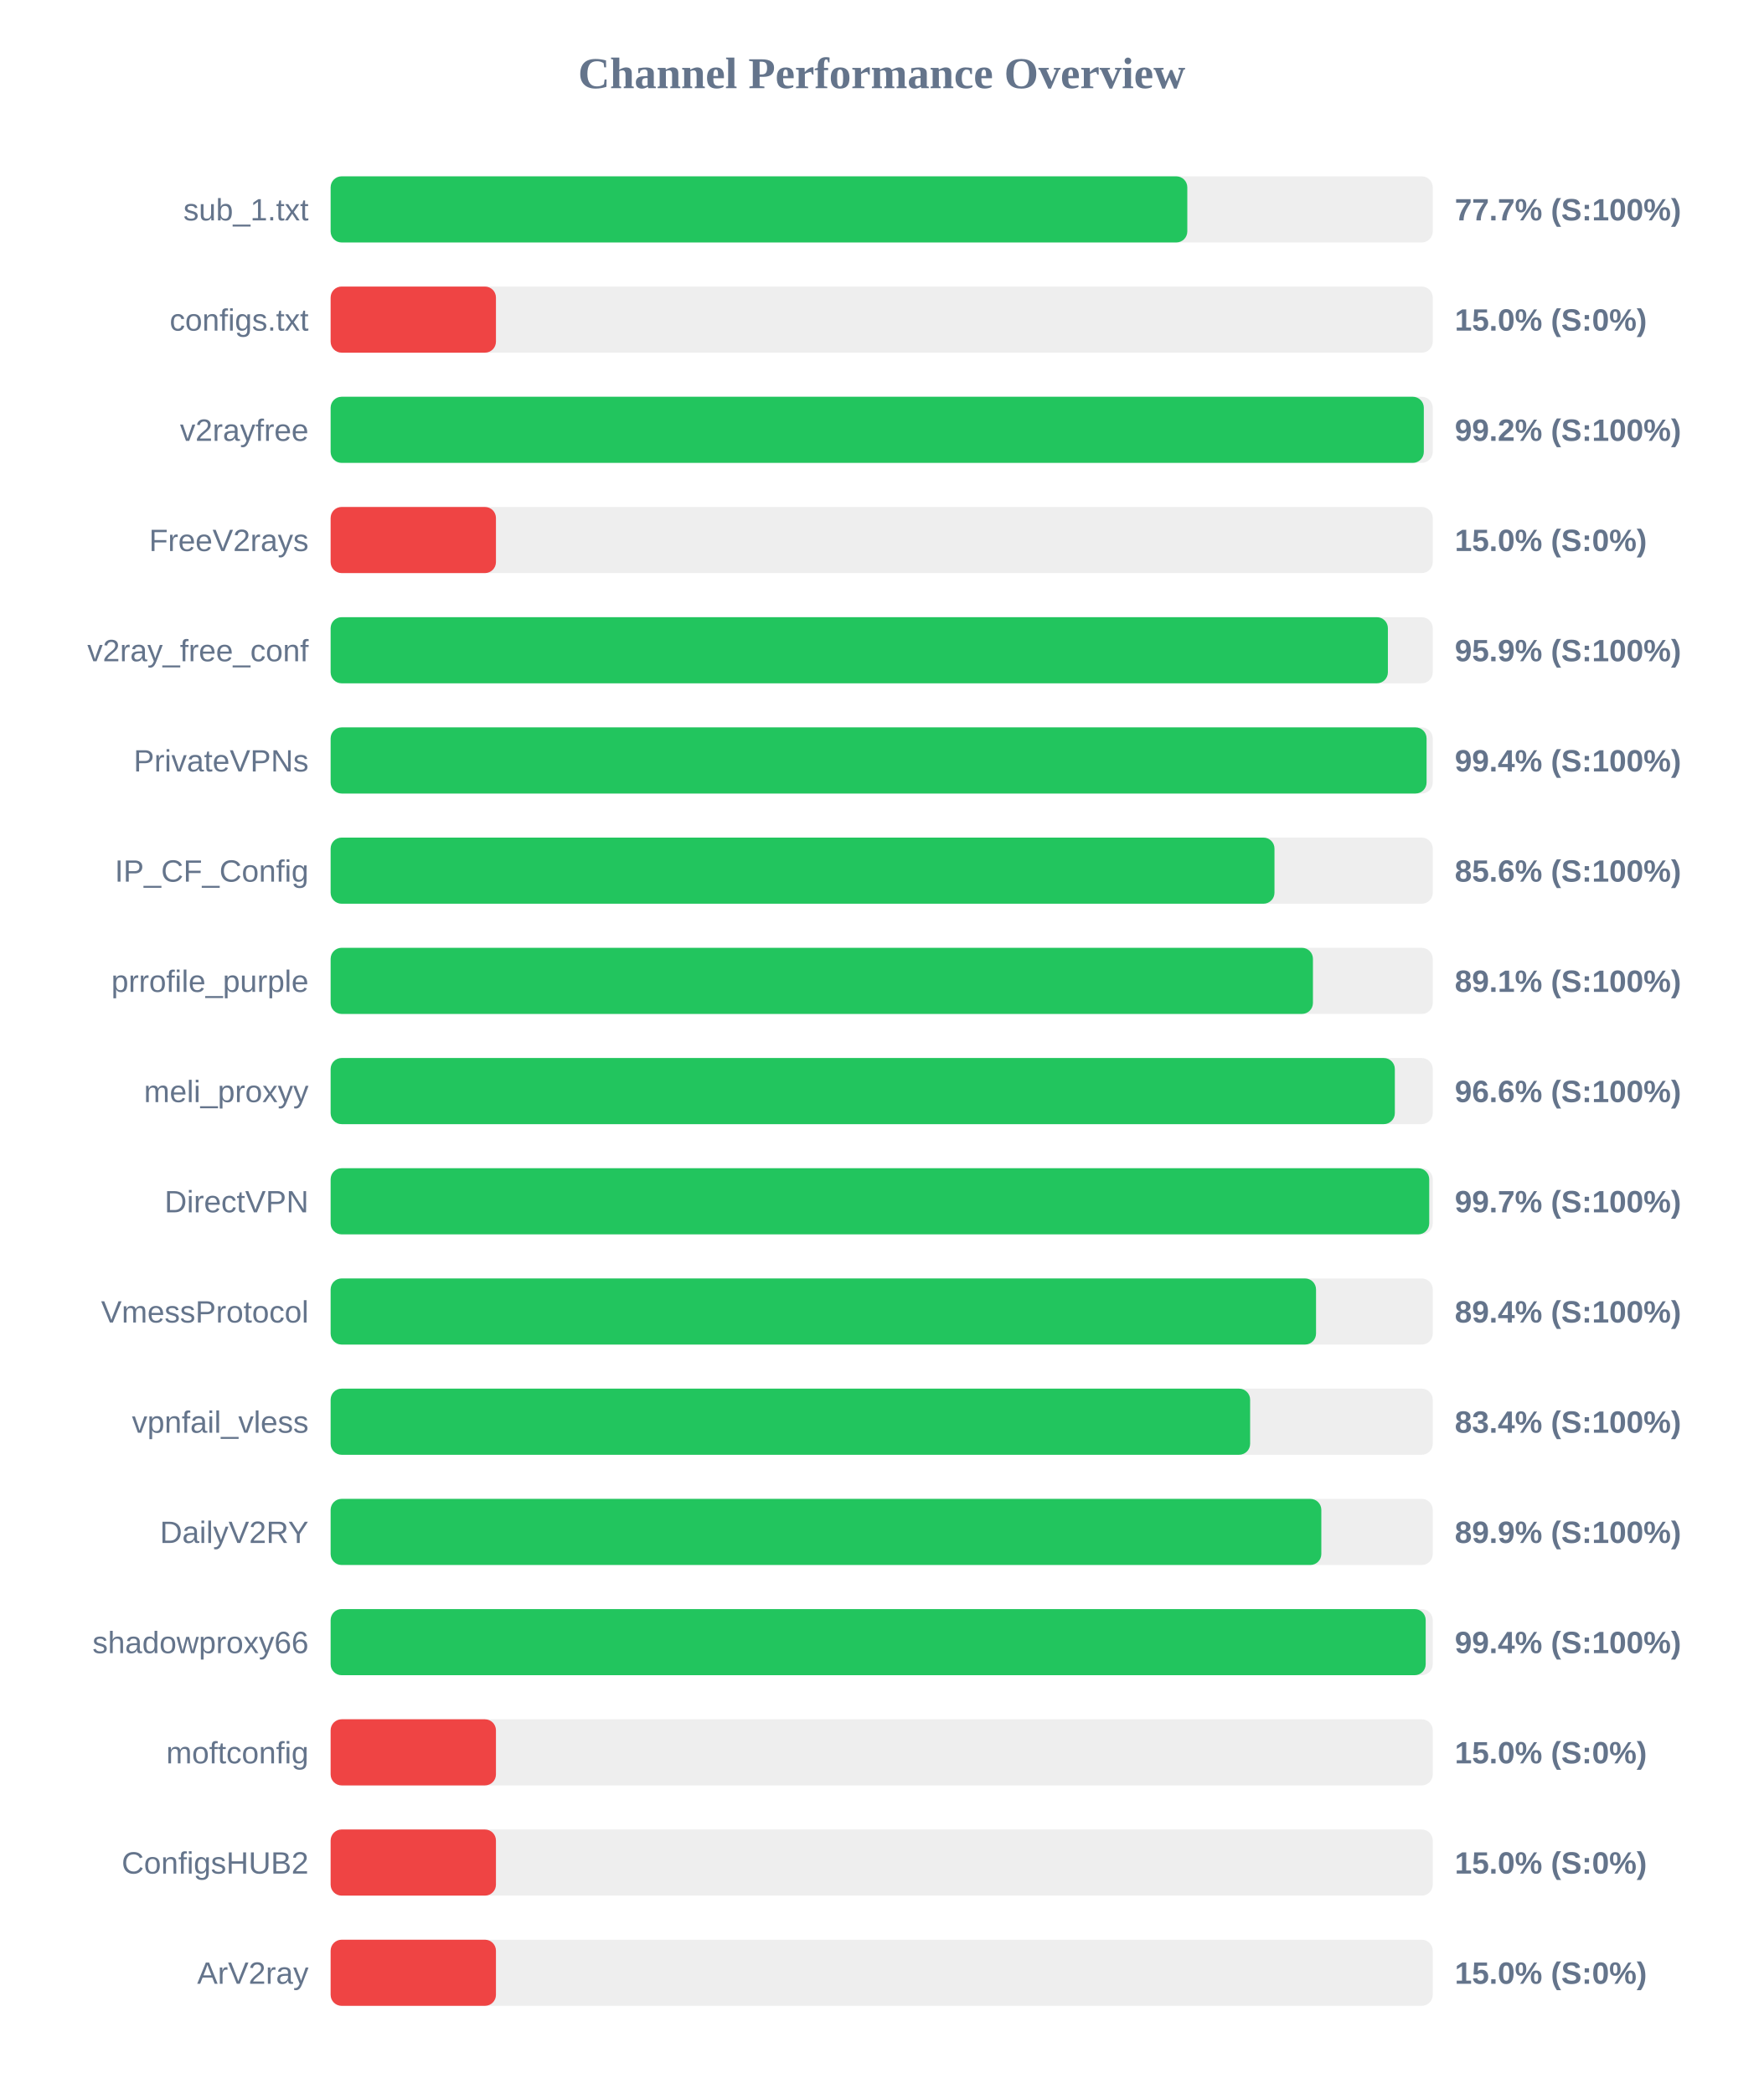
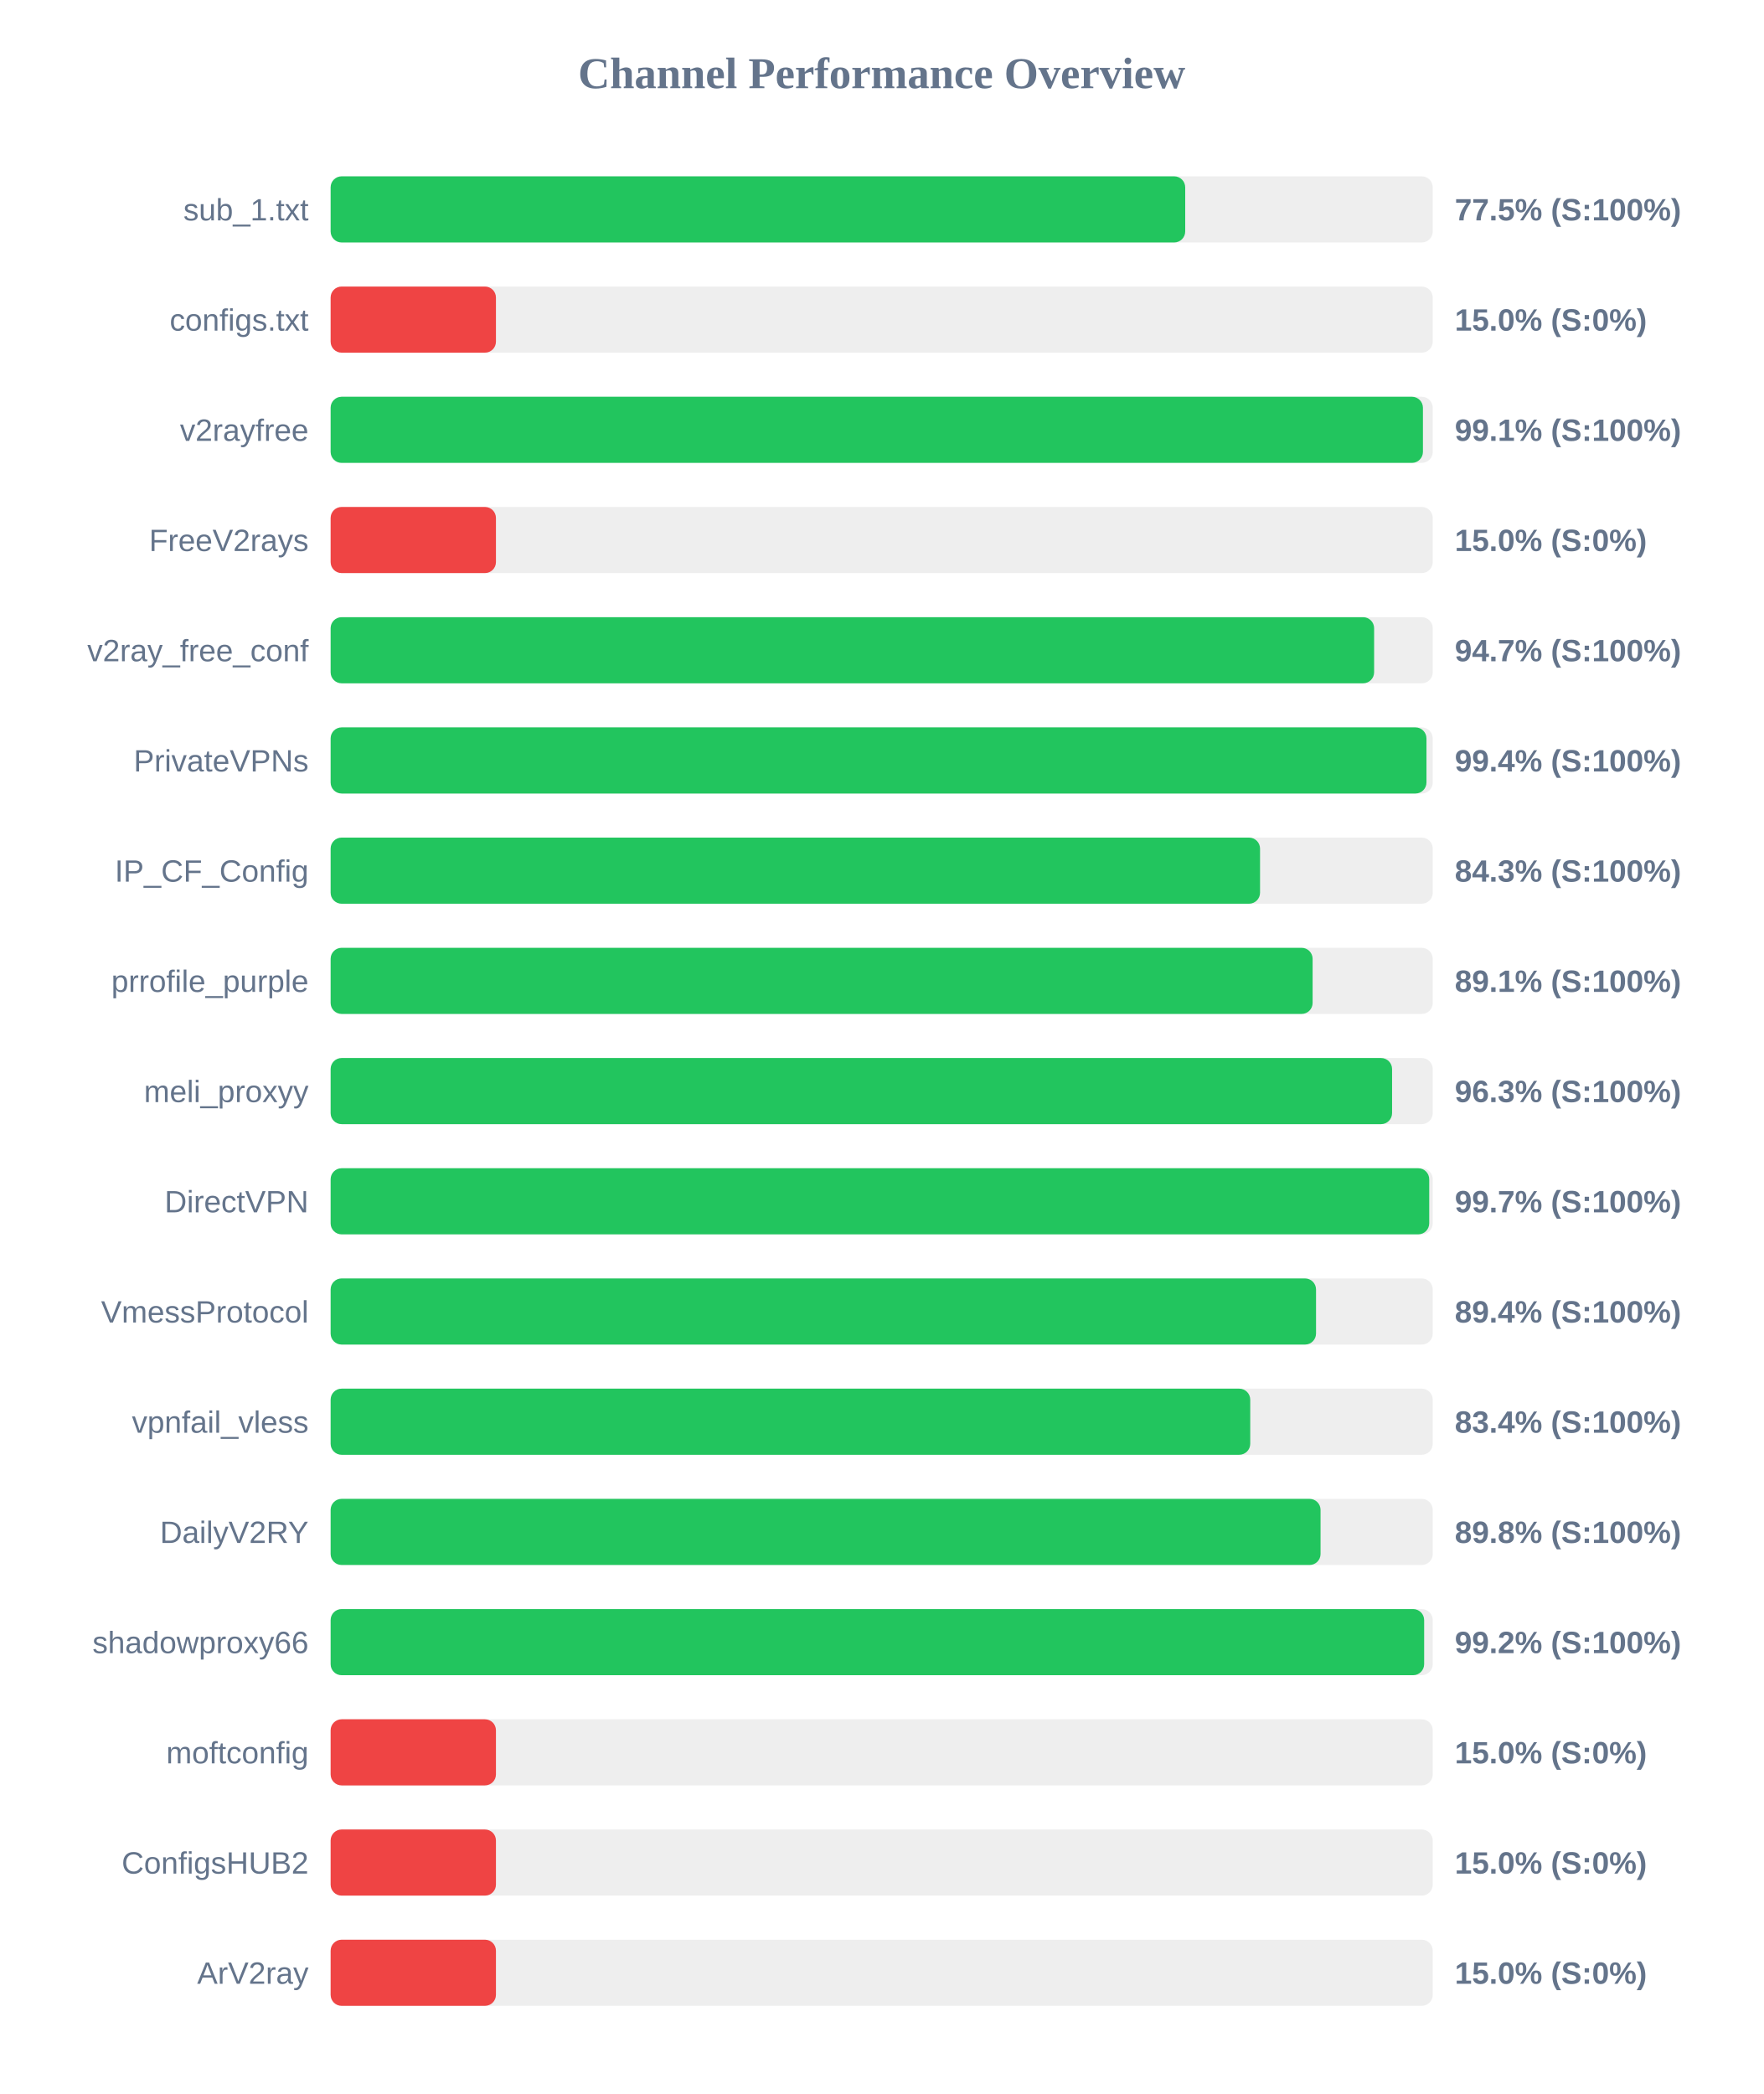
<svg xmlns="http://www.w3.org/2000/svg" width="800" height="950" version="1.1">
  <style>
        .row { font: 14px Arial; fill: #64748b; }
        .score { font: bold 14px Arial; fill: #64748b; }
    </style>
  <text x="400" y="40" text-anchor="middle" font-size="20px" font-weight="bold" fill="#64748b">Channel Performance Overview</text>
  <rect x="150" y="80" width="500" height="30" fill="#eee" rx="5" />
-   <rect x="150" y="80" width="388.65" height="30" fill="#22c55e" rx="5" />
+   <rect x="150" y="80" width="387.7" height="30" fill="#22c55e" rx="5" />
  <text x="140" y="100" text-anchor="end" class="row">sub_1.txt</text>
-   <text x="660" y="100" text-anchor="start" class="score">77.7% (S:100%)</text>
+   <text x="660" y="100" text-anchor="start" class="score">77.5% (S:100%)</text>
  <rect x="150" y="130" width="500" height="30" fill="#eee" rx="5" />
  <rect x="150" y="130" width="75.0" height="30" fill="#ef4444" rx="5" />
  <text x="140" y="150" text-anchor="end" class="row">configs.txt</text>
  <text x="660" y="150" text-anchor="start" class="score">15.0% (S:0%)</text>
  <rect x="150" y="180" width="500" height="30" fill="#eee" rx="5" />
-   <rect x="150" y="180" width="495.95" height="30" fill="#22c55e" rx="5" />
+   <rect x="150" y="180" width="495.55" height="30" fill="#22c55e" rx="5" />
  <text x="140" y="200" text-anchor="end" class="row">v2rayfree</text>
-   <text x="660" y="200" text-anchor="start" class="score">99.2% (S:100%)</text>
+   <text x="660" y="200" text-anchor="start" class="score">99.1% (S:100%)</text>
  <rect x="150" y="230" width="500" height="30" fill="#eee" rx="5" />
  <rect x="150" y="230" width="75.0" height="30" fill="#ef4444" rx="5" />
  <text x="140" y="250" text-anchor="end" class="row">FreeV2rays</text>
  <text x="660" y="250" text-anchor="start" class="score">15.0% (S:0%)</text>
  <rect x="150" y="280" width="500" height="30" fill="#eee" rx="5" />
-   <rect x="150" y="280" width="479.65" height="30" fill="#22c55e" rx="5" />
+   <rect x="150" y="280" width="473.4" height="30" fill="#22c55e" rx="5" />
  <text x="140" y="300" text-anchor="end" class="row">v2ray_free_conf</text>
-   <text x="660" y="300" text-anchor="start" class="score">95.9% (S:100%)</text>
+   <text x="660" y="300" text-anchor="start" class="score">94.7% (S:100%)</text>
  <rect x="150" y="330" width="500" height="30" fill="#eee" rx="5" />
-   <rect x="150" y="330" width="497.2" height="30" fill="#22c55e" rx="5" />
+   <rect x="150" y="330" width="497.15" height="30" fill="#22c55e" rx="5" />
  <text x="140" y="350" text-anchor="end" class="row">PrivateVPNs</text>
  <text x="660" y="350" text-anchor="start" class="score">99.4% (S:100%)</text>
  <rect x="150" y="380" width="500" height="30" fill="#eee" rx="5" />
-   <rect x="150" y="380" width="428.2" height="30" fill="#22c55e" rx="5" />
+   <rect x="150" y="380" width="421.65" height="30" fill="#22c55e" rx="5" />
  <text x="140" y="400" text-anchor="end" class="row">IP_CF_Config</text>
-   <text x="660" y="400" text-anchor="start" class="score">85.6% (S:100%)</text>
+   <text x="660" y="400" text-anchor="start" class="score">84.3% (S:100%)</text>
  <rect x="150" y="430" width="500" height="30" fill="#eee" rx="5" />
-   <rect x="150" y="430" width="445.65" height="30" fill="#22c55e" rx="5" />
+   <rect x="150" y="430" width="445.5" height="30" fill="#22c55e" rx="5" />
  <text x="140" y="450" text-anchor="end" class="row">prrofile_purple</text>
  <text x="660" y="450" text-anchor="start" class="score">89.1% (S:100%)</text>
  <rect x="150" y="480" width="500" height="30" fill="#eee" rx="5" />
-   <rect x="150" y="480" width="482.8" height="30" fill="#22c55e" rx="5" />
+   <rect x="150" y="480" width="481.55" height="30" fill="#22c55e" rx="5" />
  <text x="140" y="500" text-anchor="end" class="row">meli_proxyy</text>
-   <text x="660" y="500" text-anchor="start" class="score">96.6% (S:100%)</text>
+   <text x="660" y="500" text-anchor="start" class="score">96.3% (S:100%)</text>
  <rect x="150" y="530" width="500" height="30" fill="#eee" rx="5" />
  <rect x="150" y="530" width="498.4" height="30" fill="#22c55e" rx="5" />
  <text x="140" y="550" text-anchor="end" class="row">DirectVPN</text>
  <text x="660" y="550" text-anchor="start" class="score">99.7% (S:100%)</text>
  <rect x="150" y="580" width="500" height="30" fill="#eee" rx="5" />
  <rect x="150" y="580" width="447.05" height="30" fill="#22c55e" rx="5" />
  <text x="140" y="600" text-anchor="end" class="row">VmessProtocol</text>
  <text x="660" y="600" text-anchor="start" class="score">89.4% (S:100%)</text>
  <rect x="150" y="630" width="500" height="30" fill="#eee" rx="5" />
-   <rect x="150" y="630" width="417.15" height="30" fill="#22c55e" rx="5" />
+   <rect x="150" y="630" width="417.2" height="30" fill="#22c55e" rx="5" />
  <text x="140" y="650" text-anchor="end" class="row">vpnfail_vless</text>
  <text x="660" y="650" text-anchor="start" class="score">83.4% (S:100%)</text>
  <rect x="150" y="680" width="500" height="30" fill="#eee" rx="5" />
-   <rect x="150" y="680" width="449.45" height="30" fill="#22c55e" rx="5" />
+   <rect x="150" y="680" width="449.1" height="30" fill="#22c55e" rx="5" />
  <text x="140" y="700" text-anchor="end" class="row">DailyV2RY</text>
-   <text x="660" y="700" text-anchor="start" class="score">89.9% (S:100%)</text>
+   <text x="660" y="700" text-anchor="start" class="score">89.8% (S:100%)</text>
  <rect x="150" y="730" width="500" height="30" fill="#eee" rx="5" />
-   <rect x="150" y="730" width="496.8" height="30" fill="#22c55e" rx="5" />
+   <rect x="150" y="730" width="496.1" height="30" fill="#22c55e" rx="5" />
  <text x="140" y="750" text-anchor="end" class="row">shadowproxy66</text>
-   <text x="660" y="750" text-anchor="start" class="score">99.4% (S:100%)</text>
+   <text x="660" y="750" text-anchor="start" class="score">99.2% (S:100%)</text>
  <rect x="150" y="780" width="500" height="30" fill="#eee" rx="5" />
  <rect x="150" y="780" width="75.0" height="30" fill="#ef4444" rx="5" />
  <text x="140" y="800" text-anchor="end" class="row">moftconfig</text>
  <text x="660" y="800" text-anchor="start" class="score">15.0% (S:0%)</text>
  <rect x="150" y="830" width="500" height="30" fill="#eee" rx="5" />
  <rect x="150" y="830" width="75.0" height="30" fill="#ef4444" rx="5" />
  <text x="140" y="850" text-anchor="end" class="row">ConfigsHUB2</text>
  <text x="660" y="850" text-anchor="start" class="score">15.0% (S:0%)</text>
  <rect x="150" y="880" width="500" height="30" fill="#eee" rx="5" />
  <rect x="150" y="880" width="75.0" height="30" fill="#ef4444" rx="5" />
  <text x="140" y="900" text-anchor="end" class="row">ArV2ray</text>
  <text x="660" y="900" text-anchor="start" class="score">15.0% (S:0%)</text>
</svg>
